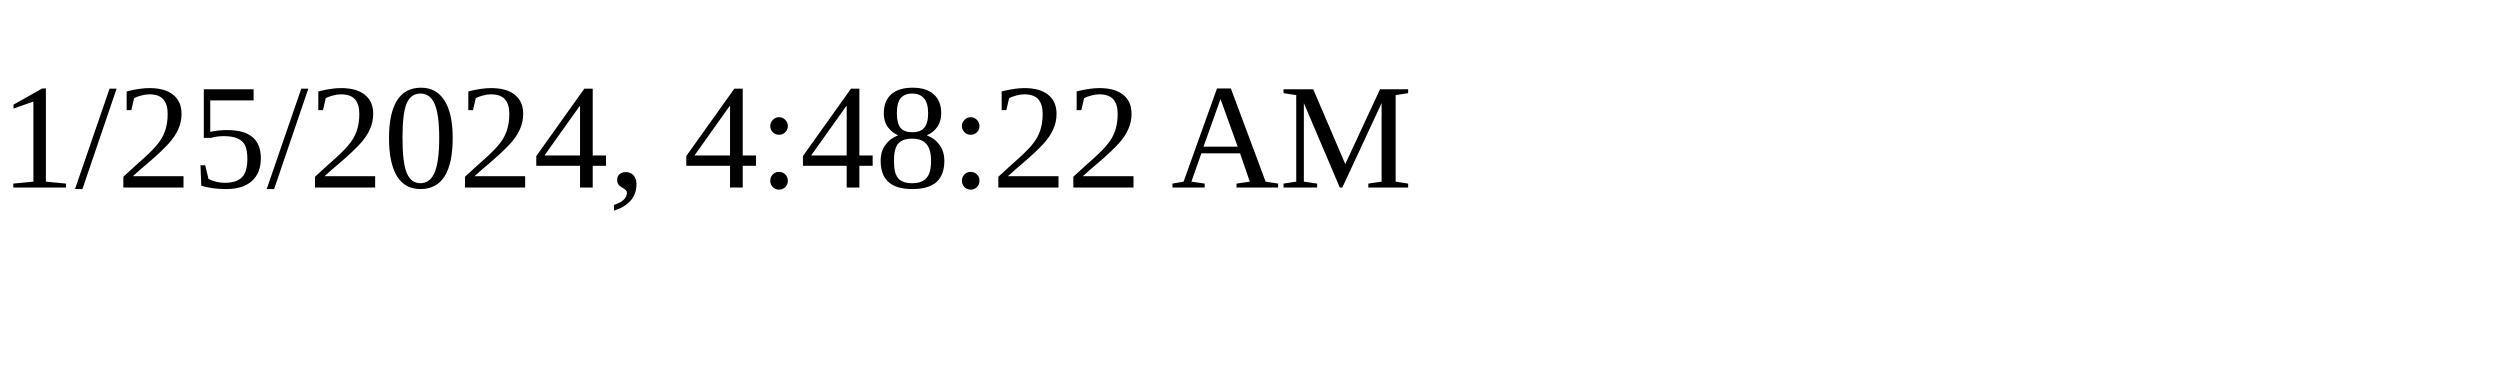
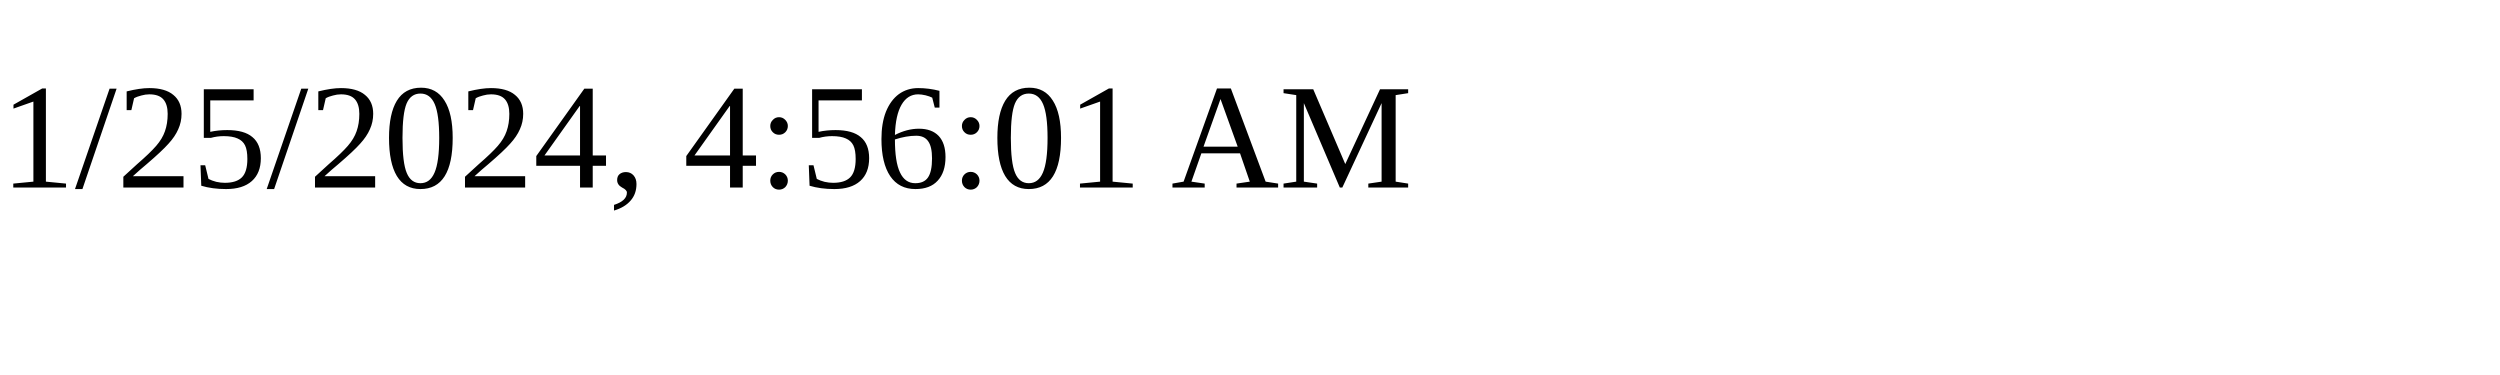
<svg xmlns="http://www.w3.org/2000/svg" height="30" width="200">
-   <text x="0" y="15">1/25/2024, 4:48:22 AM</text>
+   <text x="0" y="15">1/25/2024, 4:56:01 AM</text>
</svg>
